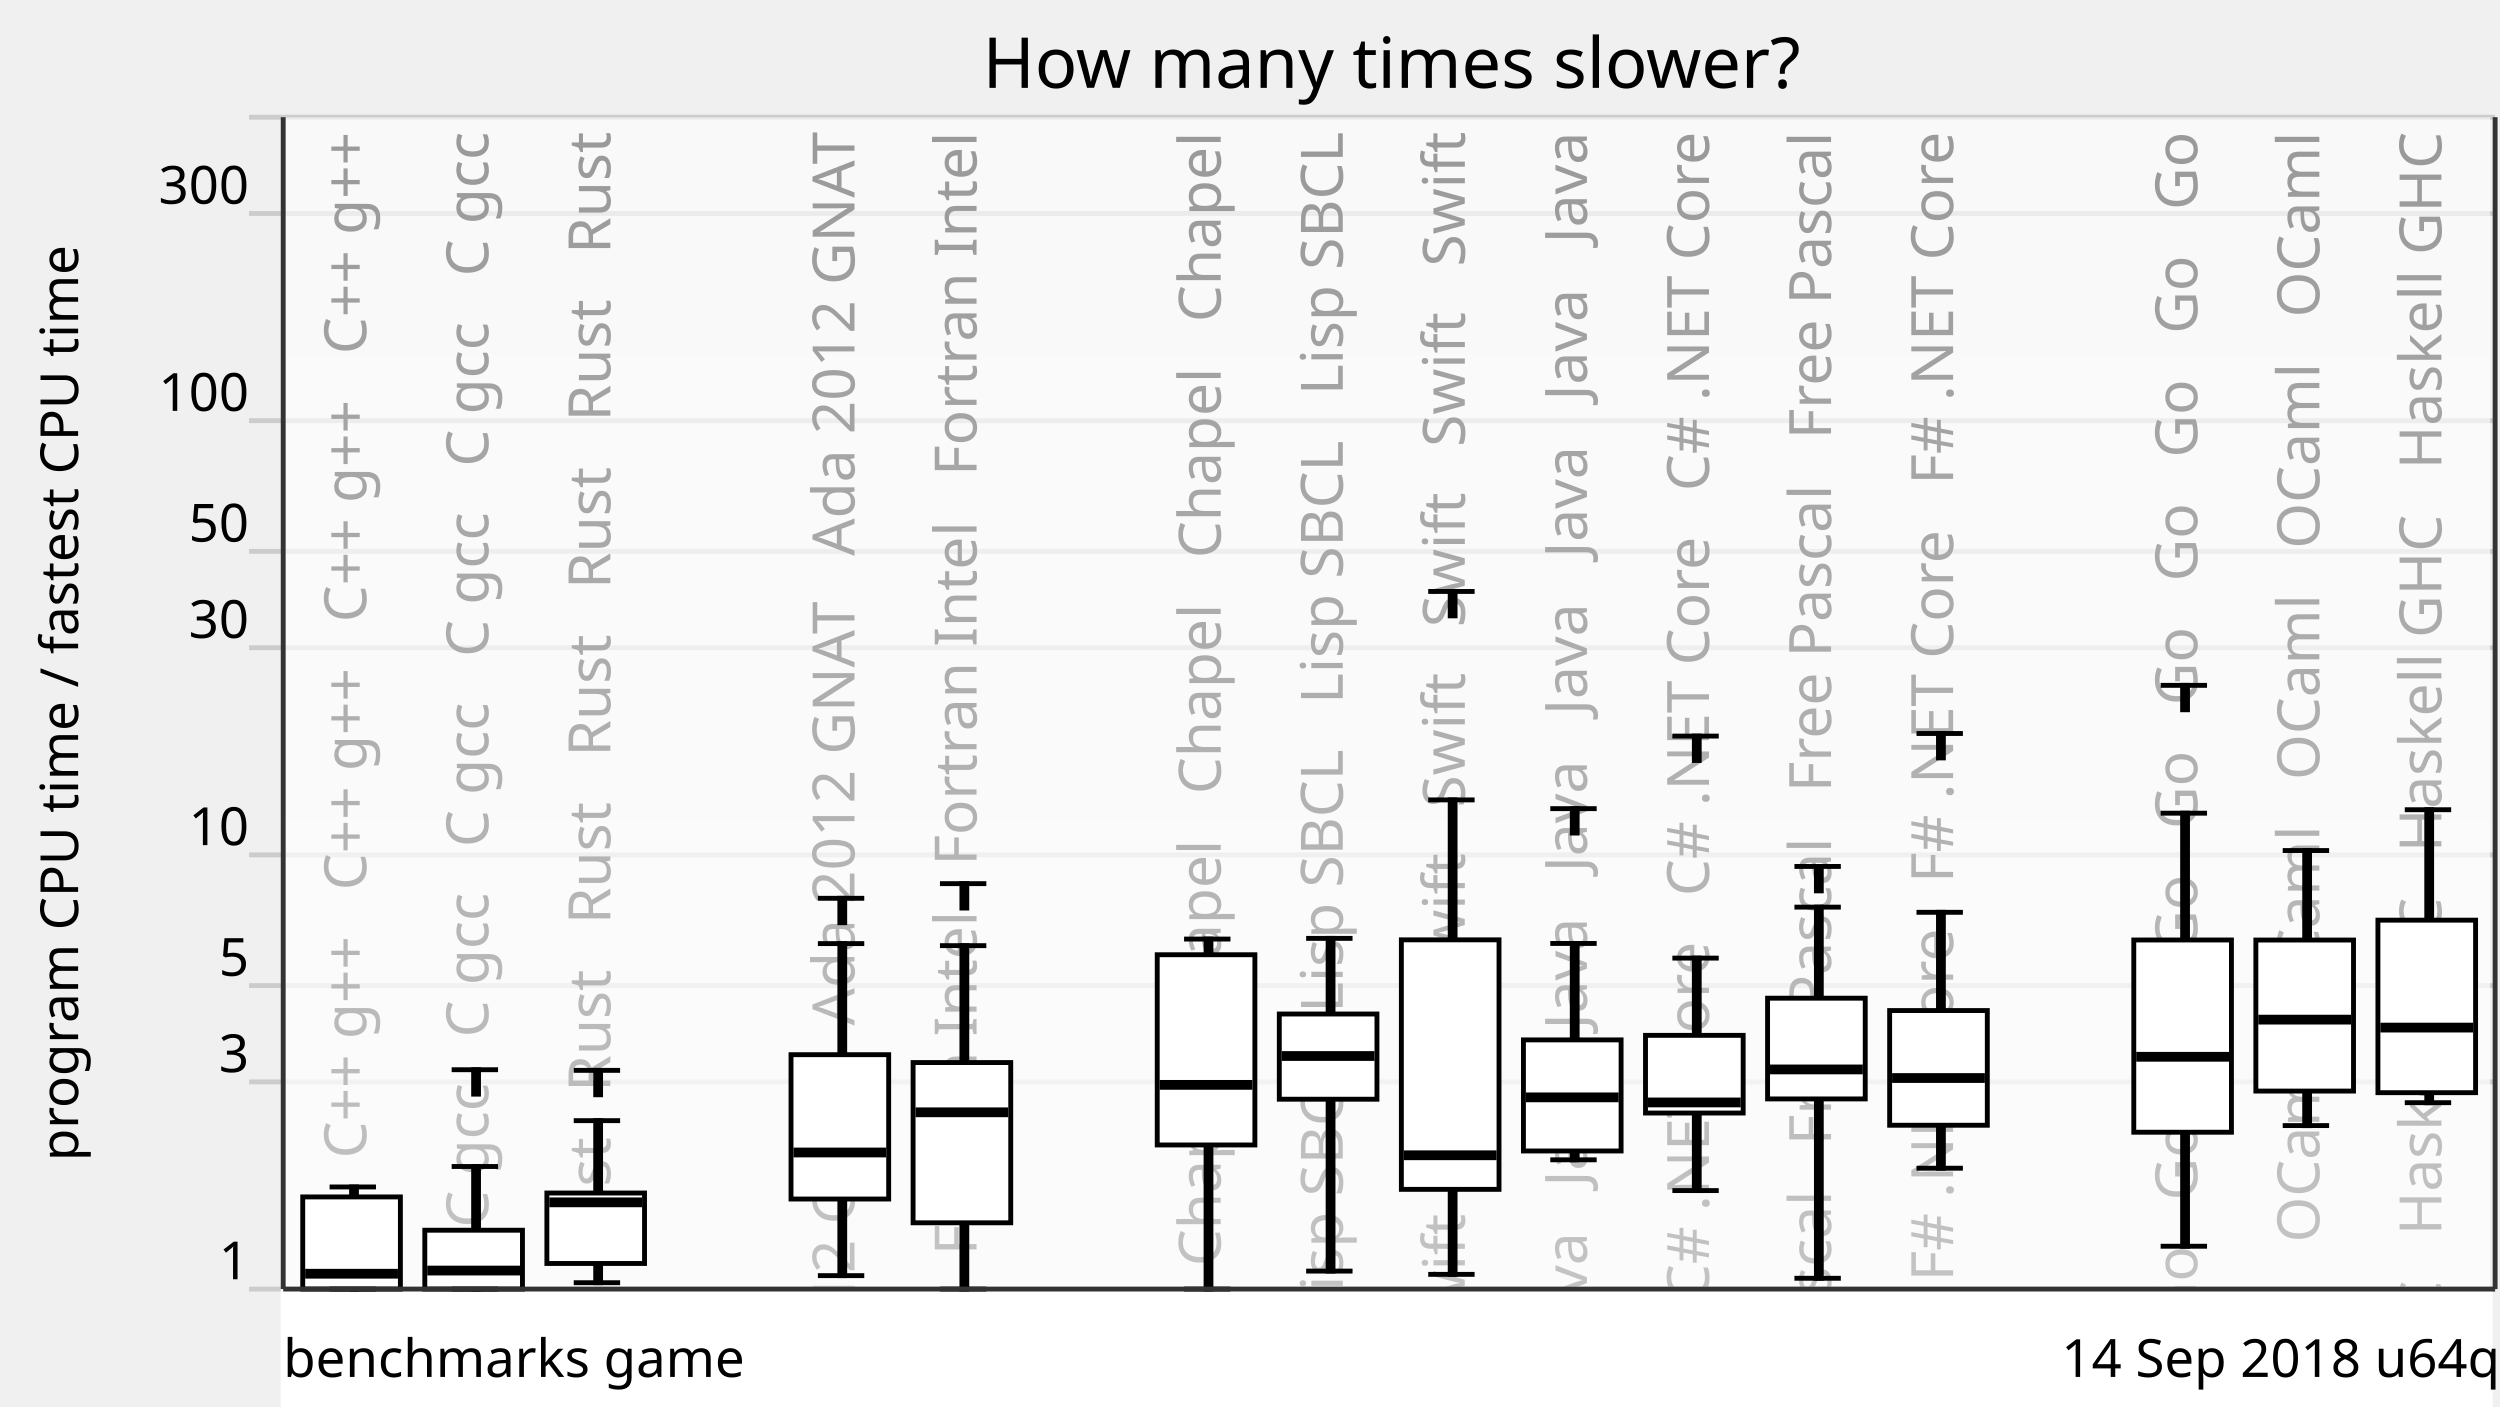
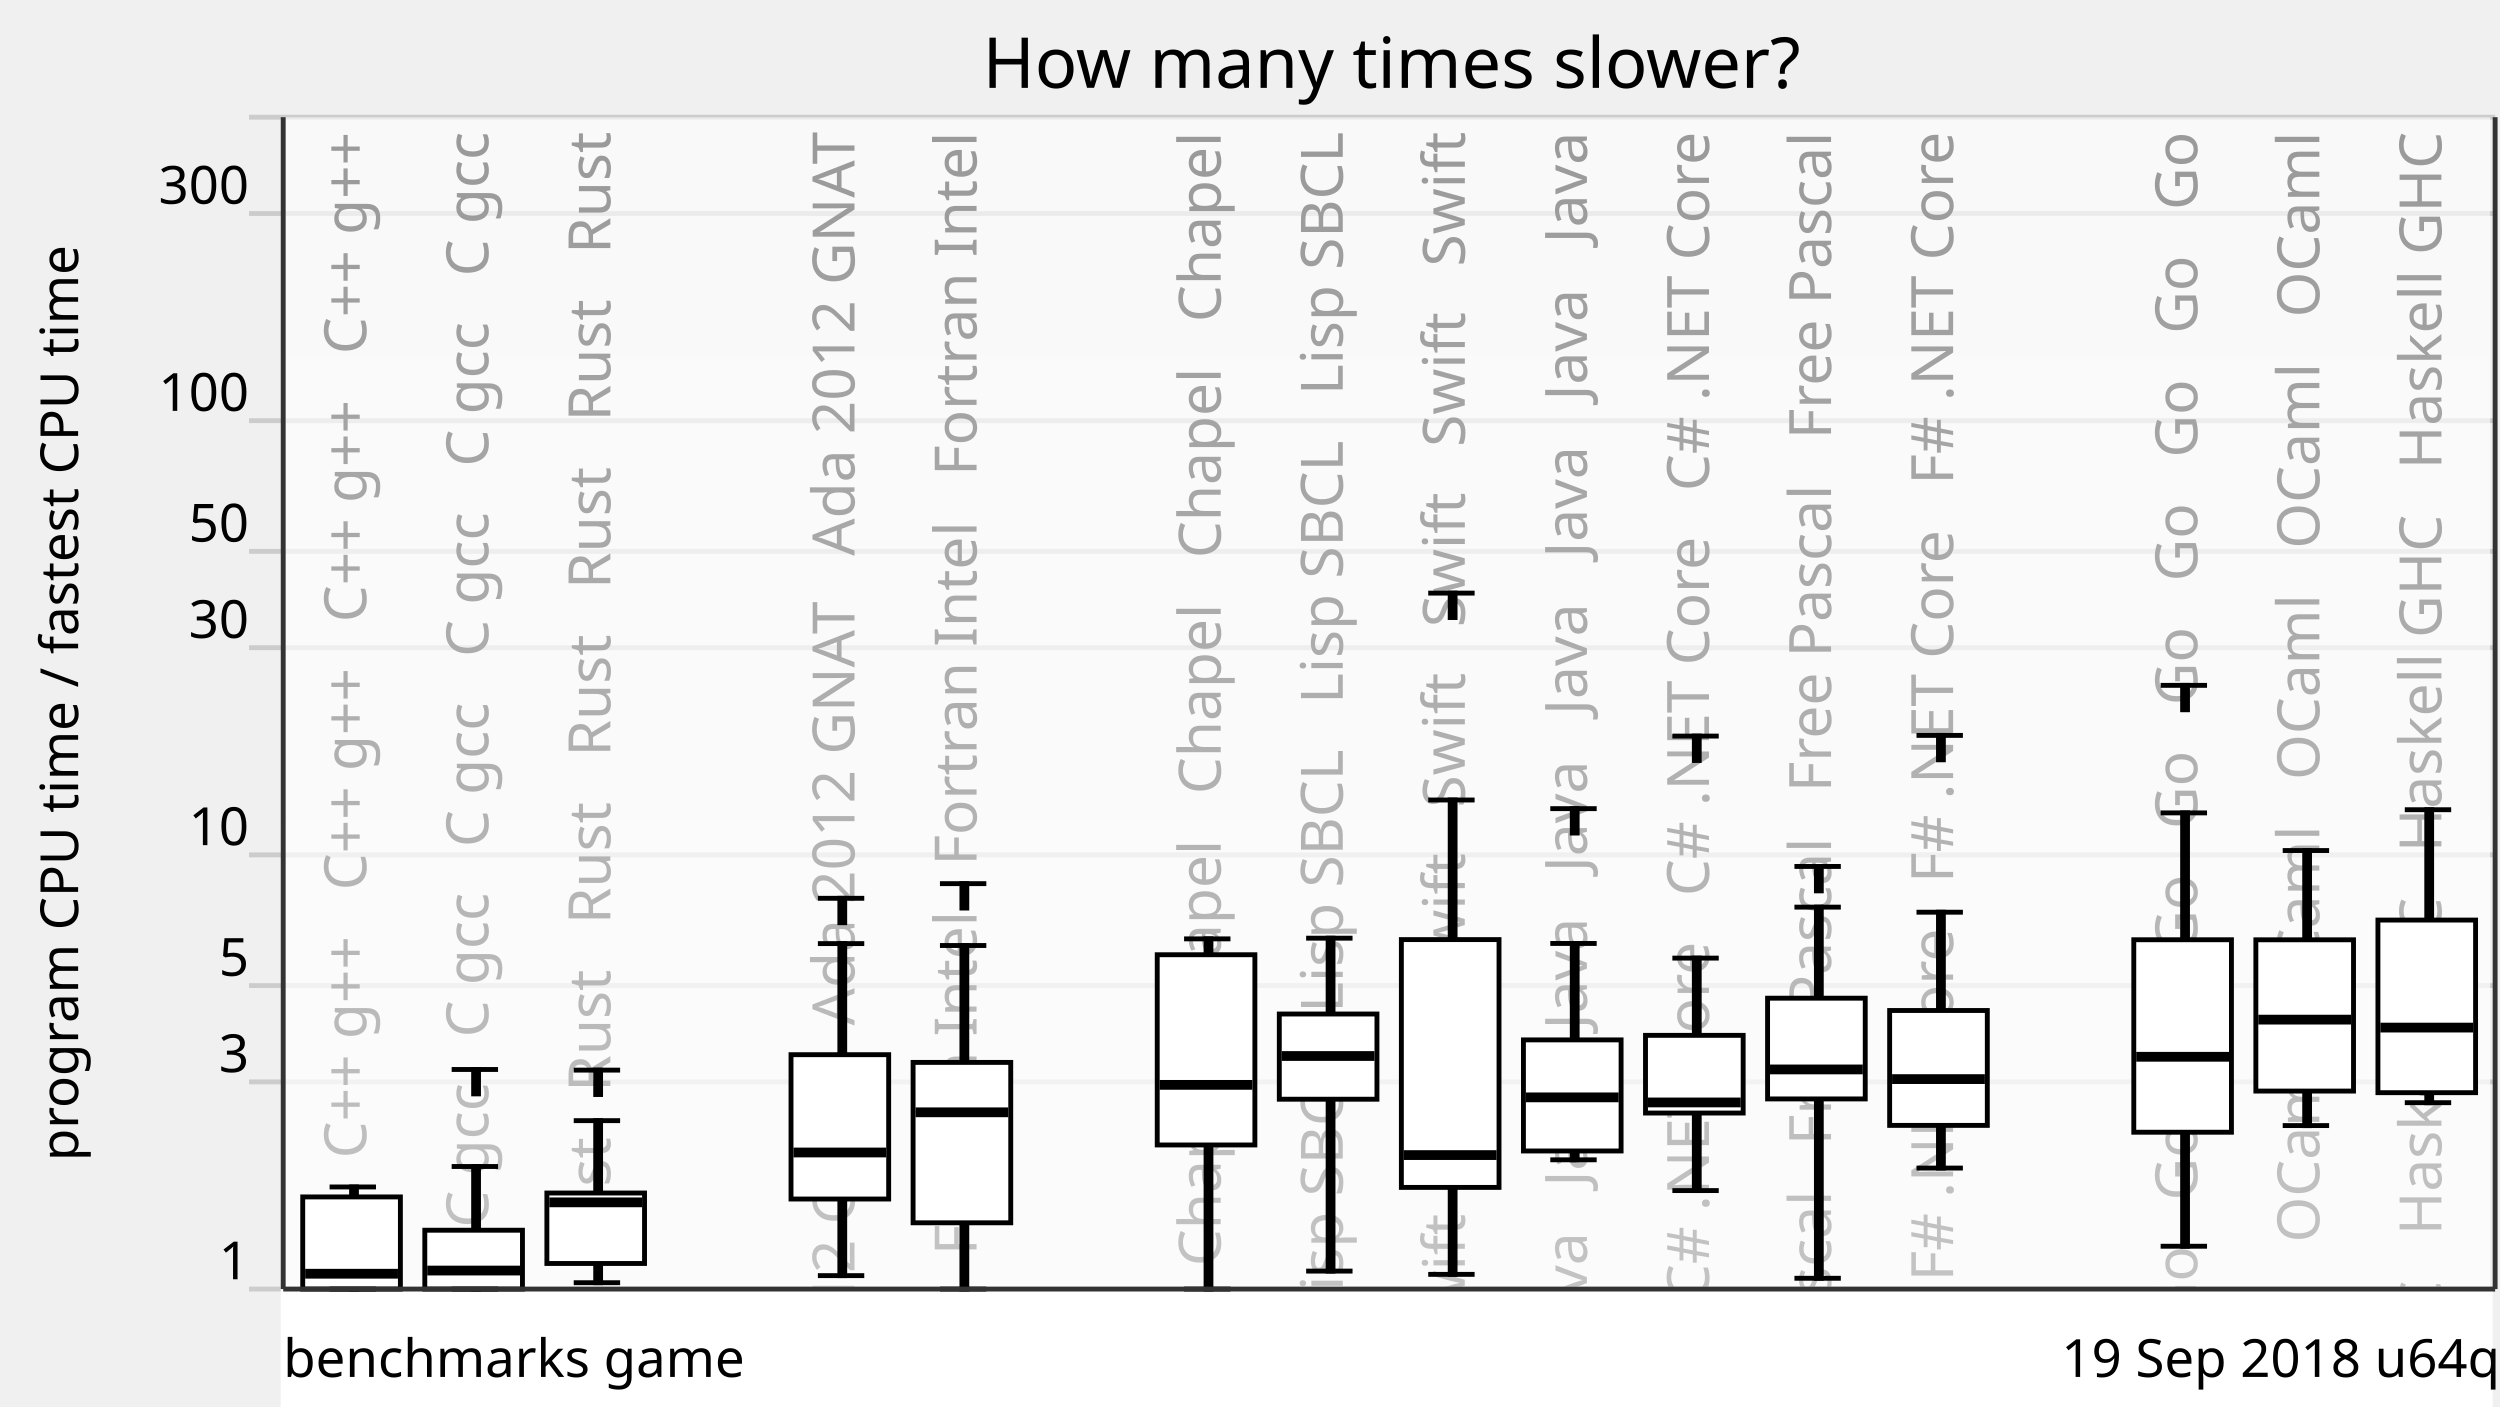
<svg xmlns="http://www.w3.org/2000/svg" xmlns:xlink="http://www.w3.org/1999/xlink" version="1.1" viewBox="0 0 512 288">
  <g style="stroke: #ccc;">
    <line x1="51" y1="264" x2="511" y2="264" />
    <line x1="51" y1="221.57" x2="511" y2="221.57" />
    <line x1="51" y1="201.85" x2="511" y2="201.85" />
    <line x1="51" y1="175.08" x2="511" y2="175.08" />
    <line x1="51" y1="132.65" x2="511" y2="132.65" />
    <line x1="51" y1="112.92" x2="511" y2="112.92" />
    <line x1="51" y1="86.15" x2="511" y2="86.15" />
    <line x1="51" y1="43.73" x2="511" y2="43.73" />
    <line x1="51" y1="24" x2="511" y2="24" />
  </g>
  <g style="text-anchor: end; font-family: Ubuntu,Verdana,sans-serif; font-size: 0.9em;">
    <text x="51" y="262">1</text>
    <text x="51" y="219.57">3</text>
    <text x="51" y="199.85">5</text>
    <text x="51" y="173.08">10</text>
    <text x="51" y="130.65">30</text>
    <text x="51" y="110.92">50</text>
    <text x="51" y="84.15">100</text>
    <text x="51" y="41.73">300</text>
    <text x="51" y="22" />
  </g>
  <defs>
    <linearGradient id="grade" x1="0" y1="0" x2="0" y2="1">
      <stop offset="0" style="stop-color: white" stop-opacity="0.6" />
      <stop offset="1" style="stop-color: white" stop-opacity="0.8" />
    </linearGradient>
    <mask id="fade">
      <rect x="58" y="24" width="452" height="288" fill="url(#grade)" />
    </mask>
    <g id="backgroundText" style="text-anchor: end; font-family: Ubuntu,Verdana,sans-serif; font-size: 1em;">
      <text x="15" y="0" transform="rotate(270,15,0)" xml:space="preserve">   C++ g++   C++ g++   C++ g++   C++ g++   C++ g++   C++ g++</text>
      <text x="40" y="0" transform="rotate(270,40,0)" xml:space="preserve">   C gcc   C gcc   C gcc   C gcc   C gcc   C gcc   C gcc</text>
      <text x="65" y="0" transform="rotate(270,65,0)" xml:space="preserve">Rust   Rust   Rust   Rust   Rust   Rust   Rust   Rust   Rust</text>
      <br />
      <b>Warning</b>:  Division by zero in <b>/home/dunham/8000-benchmarksgame/website/lib/lib_chartSVG.php</b> on line <b>289</b>
      <br />
      <br />
      <b>Warning</b>:  str_repeat() expects parameter 2 to be integer, float given in <b>/home/dunham/8000-benchmarksgame/website/lib/lib_chartSVG.php</b> on line <b>290</b>
      <br />
      <text x="90" y="0" transform="rotate(270,90,0)" xml:space="preserve" />
      <text x="115" y="0" transform="rotate(270,115,0)" xml:space="preserve">da 2012 GNAT   Ada 2012 GNAT   Ada 2012 GNAT   Ada 2012 GNAT</text>
      <text x="140" y="0" transform="rotate(270,140,0)" xml:space="preserve">ortran Intel   Fortran Intel   Fortran Intel   Fortran Intel</text>
      <br />
      <b>Warning</b>:  Division by zero in <b>/home/dunham/8000-benchmarksgame/website/lib/lib_chartSVG.php</b> on line <b>289</b>
      <br />
      <br />
      <b>Warning</b>:  str_repeat() expects parameter 2 to be integer, float given in <b>/home/dunham/8000-benchmarksgame/website/lib/lib_chartSVG.php</b> on line <b>290</b>
      <br />
      <text x="165" y="0" transform="rotate(270,165,0)" xml:space="preserve" />
      <text x="190" y="0" transform="rotate(270,190,0)" xml:space="preserve">   Chapel   Chapel   Chapel   Chapel   Chapel   Chapel</text>
      <text x="215" y="0" transform="rotate(270,215,0)" xml:space="preserve">   Lisp SBCL   Lisp SBCL   Lisp SBCL   Lisp SBCL   Lisp SBCL</text>
      <text x="240" y="0" transform="rotate(270,240,0)" xml:space="preserve">   Swift   Swift   Swift   Swift   Swift   Swift   Swift</text>
      <text x="265" y="0" transform="rotate(270,265,0)" xml:space="preserve">Java   Java   Java   Java   Java   Java   Java   Java   Java</text>
      <text x="290" y="0" transform="rotate(270,290,0)" xml:space="preserve">   C# .NET Core   C# .NET Core   C# .NET Core   C# .NET Core</text>
      <text x="315" y="0" transform="rotate(270,315,0)" xml:space="preserve">   Free Pascal   Free Pascal   Free Pascal   Free Pascal</text>
      <text x="340" y="0" transform="rotate(270,340,0)" xml:space="preserve">   F# .NET Core   F# .NET Core   F# .NET Core   F# .NET Core</text>
      <br />
      <b>Warning</b>:  Division by zero in <b>/home/dunham/8000-benchmarksgame/website/lib/lib_chartSVG.php</b> on line <b>289</b>
      <br />
      <br />
      <b>Warning</b>:  str_repeat() expects parameter 2 to be integer, float given in <b>/home/dunham/8000-benchmarksgame/website/lib/lib_chartSVG.php</b> on line <b>290</b>
      <br />
      <text x="365" y="0" transform="rotate(270,365,0)" xml:space="preserve" />
      <text x="390" y="0" transform="rotate(270,390,0)" xml:space="preserve">   Go   Go   Go   Go   Go   Go   Go   Go   Go   Go   Go   Go</text>
      <text x="415" y="0" transform="rotate(270,415,0)" xml:space="preserve">   OCaml   OCaml   OCaml   OCaml   OCaml   OCaml   OCaml</text>
      <text x="440" y="0" transform="rotate(270,440,0)" xml:space="preserve">   Haskell GHC   Haskell GHC   Haskell GHC   Haskell GHC</text>
    </g>
  </defs>
  <use x="60" y="27" xlink:href="#backgroundText" />
  <rect x="58" y="24" width="452" height="288" fill="white" mask="url(#fade)" />
  <rect x="58" y="264" width="452" height="288" style="fill: white; stroke: white;" />
  <g style="fill: black; stroke: black;">
    <rect x="72" y="243.09" width="1" height="20.91" />
    <rect x="97" y="238.9" width="1" height="25.1" />
    <rect x="122" y="229.51" width="1" height="33.19" />
    <rect x="147" y="708.61" width="1" height="0" />
    <rect x="172" y="193.25" width="1" height="68" />
-     <rect x="197" y="193.67" width="1" height="70.33" />
+     <rect x="197" y="193.64" width="1" height="70.36" />
    <rect x="222" y="708.61" width="1" height="0" />
-     <rect x="247" y="192.32" width="1" height="71.68" />
-     <rect x="272" y="192.18" width="1" height="68.13" />
-     <rect x="297" y="163.82" width="1" height="97.17" />
+     <rect x="247" y="192.28" width="1" height="71.72" />
+     <rect x="272" y="192.14" width="1" height="68.18" />
+     <rect x="297" y="163.84" width="1" height="97.15" />
    <rect x="322" y="193.22" width="1" height="44.31" />
    <rect x="347" y="196.22" width="1" height="47.61" />
    <rect x="372" y="185.78" width="1" height="76.01" />
-     <rect x="397" y="186.84" width="1" height="52.41" />
+     <rect x="397" y="186.82" width="1" height="52.39" />
    <rect x="422" y="708.61" width="1" height="0" />
-     <rect x="447" y="166.54" width="1" height="88.69" />
+     <rect x="447" y="166.48" width="1" height="88.75" />
    <rect x="472" y="174.19" width="1" height="56.34" />
    <rect x="497" y="165.83" width="1" height="60.01" />
  </g>
  <g style="fill: white; stroke: black;">
    <rect x="62" y="245.13" width="20" height="18.87" />
    <rect x="87" y="251.95" width="20" height="12.05" />
    <rect x="112" y="244.33" width="20" height="14.43" />
    <rect x="137" y="708.61" width="20" height="0" />
    <rect x="162" y="216" width="20" height="29.56" />
-     <rect x="187" y="217.61" width="20" height="32.82" />
+     <rect x="187" y="217.58" width="20" height="32.85" />
    <rect x="212" y="708.61" width="20" height="0" />
    <rect x="237" y="195.53" width="20" height="38.96" />
    <rect x="262" y="207.67" width="20" height="17.45" />
-     <rect x="287" y="192.48" width="20" height="51.1" />
+     <rect x="287" y="192.43" width="20" height="50.75" />
    <rect x="312" y="212.97" width="20" height="22.75" />
    <rect x="337" y="212.04" width="20" height="15.91" />
    <rect x="362" y="204.43" width="20" height="20.63" />
-     <rect x="387" y="206.96" width="20" height="23.49" />
+     <rect x="387" y="206.95" width="20" height="23.53" />
    <rect x="412" y="708.61" width="20" height="0" />
-     <rect x="437" y="192.51" width="20" height="39.37" />
-     <rect x="462" y="192.52" width="20" height="30.93" />
-     <rect x="487" y="188.45" width="20" height="35.33" />
+     <rect x="437" y="192.46" width="20" height="39.42" />
+     <rect x="462" y="192.47" width="20" height="30.98" />
+     <rect x="487" y="188.43" width="20" height="35.35" />
  </g>
  <g style="fill: black; stroke: black;">
    <line x1="67.5" y1="264" x2="77" y2="264" />
    <line x1="67.5" y1="243.09" x2="77" y2="243.09" />
  </g>
  <g style="fill: black; stroke: black;">
    <rect x="63" y="260.36" width="18" height="1" />
  </g>
  <g style="fill: black; stroke: black;">
    <line x1="92.5" y1="264" x2="102" y2="264" />
    <line x1="92.5" y1="238.9" x2="102" y2="238.9" />
-     <line x1="92.5" y1="219.08" x2="102" y2="219.08" />
-     <rect x="97" y="219.08" width="1" height="5" />
+     <line x1="92.5" y1="219.03" x2="102" y2="219.03" />
+     <rect x="97" y="219.03" width="1" height="5" />
  </g>
  <g style="fill: black; stroke: black;">
    <rect x="88" y="259.71" width="18" height="1" />
  </g>
  <g style="fill: black; stroke: black;">
    <line x1="117.5" y1="262.7" x2="127" y2="262.7" />
    <line x1="117.5" y1="229.51" x2="127" y2="229.51" />
-     <line x1="117.5" y1="219.21" x2="127" y2="219.21" />
-     <rect x="122" y="219.21" width="1" height="5" />
+     <line x1="117.5" y1="219.16" x2="127" y2="219.16" />
+     <rect x="122" y="219.16" width="1" height="5" />
  </g>
  <g style="fill: black; stroke: black;">
    <rect x="113" y="245.74" width="18" height="1" />
  </g>
  <g style="fill: black; stroke: black;">
    <line x1="142.5" y1="708.61" x2="152" y2="708.61" />
    <line x1="142.5" y1="708.61" x2="152" y2="708.61" />
  </g>
  <g style="fill: black; stroke: black;">
    <rect x="138" y="707.61" width="18" height="1" />
  </g>
  <g style="fill: black; stroke: black;">
    <line x1="167.5" y1="261.25" x2="177" y2="261.25" />
    <line x1="167.5" y1="193.25" x2="177" y2="193.25" />
    <line x1="167.5" y1="183.97" x2="177" y2="183.97" />
    <rect x="172" y="183.97" width="1" height="5" />
  </g>
  <g style="fill: black; stroke: black;">
    <rect x="163" y="235.53" width="18" height="1" />
  </g>
  <g style="fill: black; stroke: black;">
    <line x1="192.5" y1="264" x2="202" y2="264" />
-     <line x1="192.5" y1="193.67" x2="202" y2="193.67" />
+     <line x1="192.5" y1="193.64" x2="202" y2="193.64" />
    <line x1="192.5" y1="180.97" x2="202" y2="180.97" />
    <rect x="197" y="180.97" width="1" height="5" />
  </g>
  <g style="fill: black; stroke: black;">
    <rect x="188" y="227.3" width="18" height="1" />
  </g>
  <g style="fill: black; stroke: black;">
    <line x1="217.5" y1="708.61" x2="227" y2="708.61" />
    <line x1="217.5" y1="708.61" x2="227" y2="708.61" />
  </g>
  <g style="fill: black; stroke: black;">
    <rect x="213" y="707.61" width="18" height="1" />
  </g>
  <g style="fill: black; stroke: black;">
    <line x1="242.5" y1="264" x2="252" y2="264" />
-     <line x1="242.5" y1="192.32" x2="252" y2="192.32" />
+     <line x1="242.5" y1="192.28" x2="252" y2="192.28" />
  </g>
  <g style="fill: black; stroke: black;">
    <rect x="238" y="221.68" width="18" height="1" />
  </g>
  <g style="fill: black; stroke: black;">
    <line x1="267.5" y1="260.32" x2="277" y2="260.32" />
-     <line x1="267.5" y1="192.18" x2="277" y2="192.18" />
+     <line x1="267.5" y1="192.14" x2="277" y2="192.14" />
  </g>
  <g style="fill: black; stroke: black;">
    <rect x="263" y="215.77" width="18" height="1" />
  </g>
  <g style="fill: black; stroke: black;">
    <line x1="292.5" y1="260.99" x2="302" y2="260.99" />
-     <line x1="292.5" y1="163.82" x2="302" y2="163.82" />
-     <line x1="292.5" y1="121.13" x2="302" y2="121.13" />
-     <rect x="297" y="121.13" width="1" height="5" />
-   </g>
-   <g style="fill: black; stroke: black;">
-     <rect x="288" y="236.1" width="18" height="1" />
+     <line x1="292.5" y1="163.84" x2="302" y2="163.84" />
+     <line x1="292.5" y1="121.47" x2="302" y2="121.47" />
+     <rect x="297" y="121.47" width="1" height="5" />
+   </g>
+   <g style="fill: black; stroke: black;">
+     <rect x="288" y="236.06" width="18" height="1" />
  </g>
  <g style="fill: black; stroke: black;">
    <line x1="317.5" y1="237.53" x2="327" y2="237.53" />
    <line x1="317.5" y1="193.22" x2="327" y2="193.22" />
    <line x1="317.5" y1="165.61" x2="327" y2="165.61" />
    <rect x="322" y="165.61" width="1" height="5" />
  </g>
  <g style="fill: black; stroke: black;">
    <rect x="313" y="224.24" width="18" height="1" />
  </g>
  <g style="fill: black; stroke: black;">
    <line x1="342.5" y1="243.83" x2="352" y2="243.83" />
    <line x1="342.5" y1="196.22" x2="352" y2="196.22" />
    <line x1="342.5" y1="150.75" x2="352" y2="150.75" />
    <rect x="347" y="150.75" width="1" height="5" />
  </g>
  <g style="fill: black; stroke: black;">
    <rect x="338" y="225.28" width="18" height="1" />
  </g>
  <g style="fill: black; stroke: black;">
    <line x1="367.5" y1="261.79" x2="377" y2="261.79" />
    <line x1="367.5" y1="185.78" x2="377" y2="185.78" />
    <line x1="367.5" y1="177.45" x2="377" y2="177.45" />
    <rect x="372" y="177.45" width="1" height="5" />
  </g>
  <g style="fill: black; stroke: black;">
    <rect x="363" y="218.52" width="18" height="1" />
  </g>
  <g style="fill: black; stroke: black;">
-     <line x1="392.5" y1="239.25" x2="402" y2="239.25" />
-     <line x1="392.5" y1="186.84" x2="402" y2="186.84" />
-     <line x1="392.5" y1="150.22" x2="402" y2="150.22" />
-     <rect x="397" y="150.22" width="1" height="5" />
-   </g>
-   <g style="fill: black; stroke: black;">
-     <rect x="388" y="220.28" width="18" height="1" />
+     <line x1="392.5" y1="239.22" x2="402" y2="239.22" />
+     <line x1="392.5" y1="186.82" x2="402" y2="186.82" />
+     <line x1="392.5" y1="150.61" x2="402" y2="150.61" />
+     <rect x="397" y="150.61" width="1" height="5" />
+   </g>
+   <g style="fill: black; stroke: black;">
+     <rect x="388" y="220.5" width="18" height="1" />
  </g>
  <g style="fill: black; stroke: black;">
    <line x1="417.5" y1="708.61" x2="427" y2="708.61" />
    <line x1="417.5" y1="708.61" x2="427" y2="708.61" />
  </g>
  <g style="fill: black; stroke: black;">
    <rect x="413" y="707.61" width="18" height="1" />
  </g>
  <g style="fill: black; stroke: black;">
    <line x1="442.5" y1="255.23" x2="452" y2="255.23" />
-     <line x1="442.5" y1="166.54" x2="452" y2="166.54" />
+     <line x1="442.5" y1="166.48" x2="452" y2="166.48" />
    <line x1="442.5" y1="140.36" x2="452" y2="140.36" />
    <rect x="447" y="140.36" width="1" height="5" />
  </g>
  <g style="fill: black; stroke: black;">
    <rect x="438" y="215.93" width="18" height="1" />
  </g>
  <g style="fill: black; stroke: black;">
    <line x1="467.5" y1="230.52" x2="477" y2="230.52" />
    <line x1="467.5" y1="174.19" x2="477" y2="174.19" />
  </g>
  <g style="fill: black; stroke: black;">
    <rect x="463" y="208.32" width="18" height="1" />
  </g>
  <g style="fill: black; stroke: black;">
    <line x1="492.5" y1="225.83" x2="502" y2="225.83" />
    <line x1="492.5" y1="165.83" x2="502" y2="165.83" />
  </g>
  <g style="fill: black; stroke: black;">
    <rect x="488" y="209.95" width="18" height="1" />
  </g>
  <g style="text-anchor: end; font-family: Ubuntu,Verdana,sans-serif; font-size: 0.9em;">
-     <text x="512" y="282">14 Sep 2018 u64q</text>
+     <text x="512" y="282">19 Sep 2018 u64q</text>
    <text x="58" y="282" style="text-anchor: start;">benchmarks game</text>
  </g>
  <text x="16" y="144" transform="rotate(270,16,144)" style="text-anchor: middle; font-family: Ubuntu,Verdana,sans-serif; font-size: 0.9em;">program CPU time / fastest CPU time</text>
  <text x="285" y="18" style="text-anchor: middle; font-family: Ubuntu,Verdana,sans-serif; font-size: 1.2em;">How many times slower?</text>
  <g style="stroke: #333;">
    <line x1="58" y1="24" x2="58" y2="264" />
    <line x1="511" y1="24" x2="511" y2="264" />
    <line x1="58" y1="264" x2="511" y2="264" />
  </g>
</svg>
